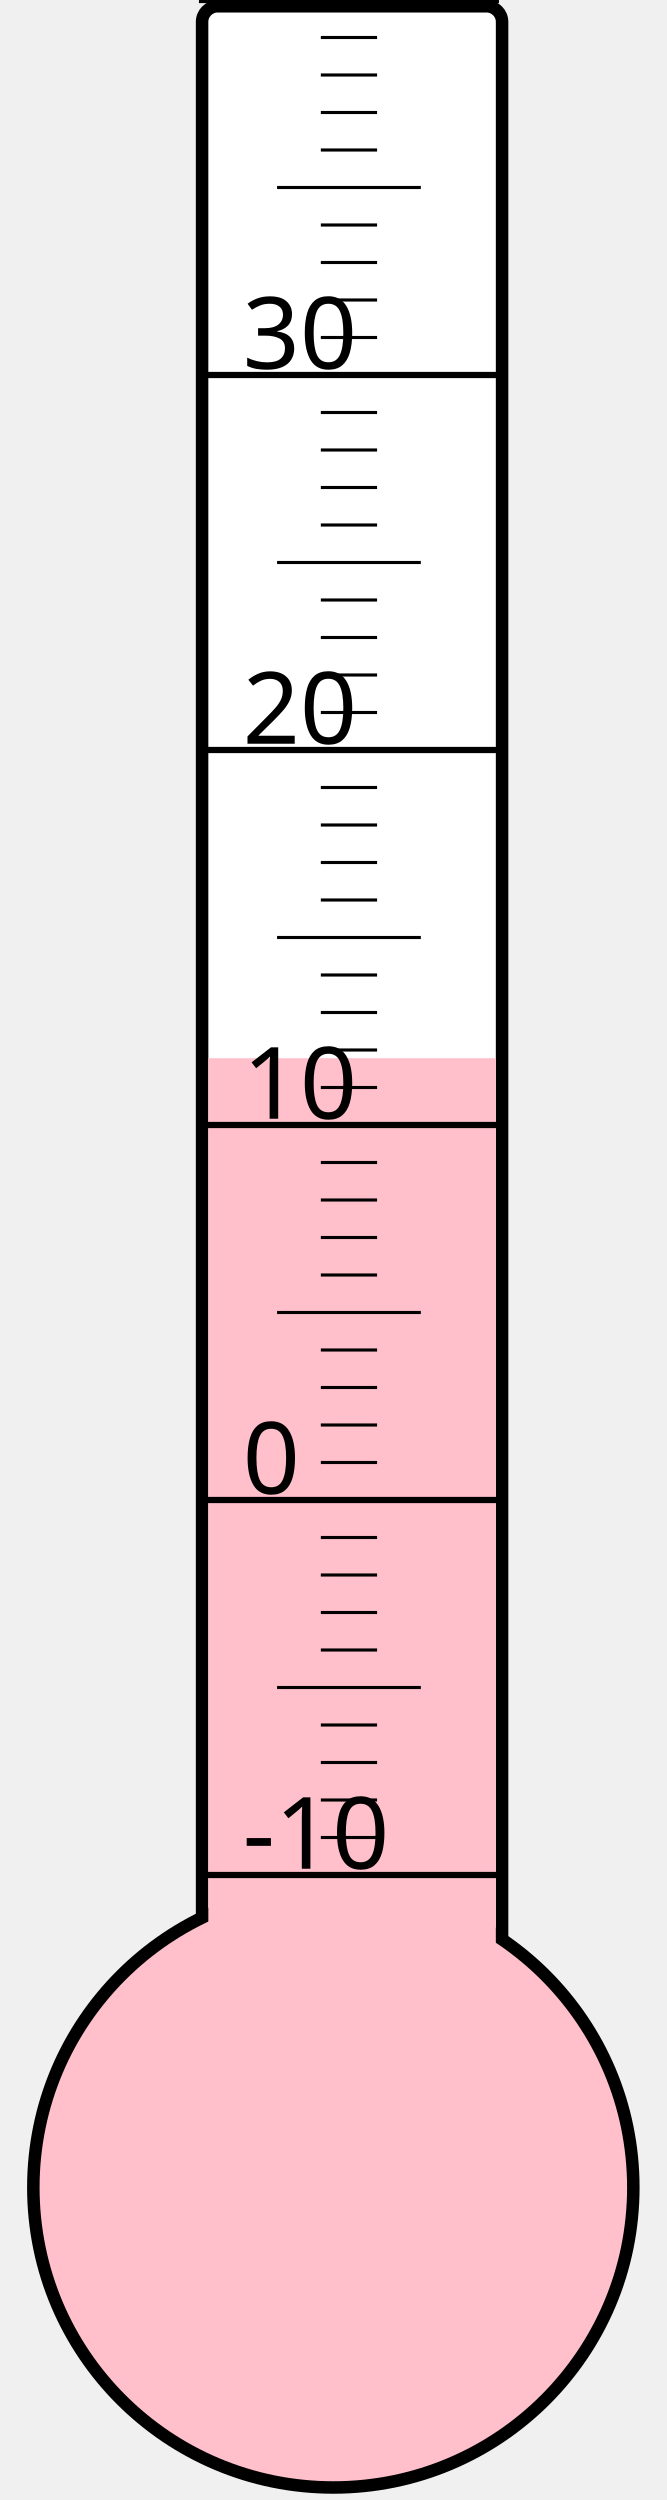
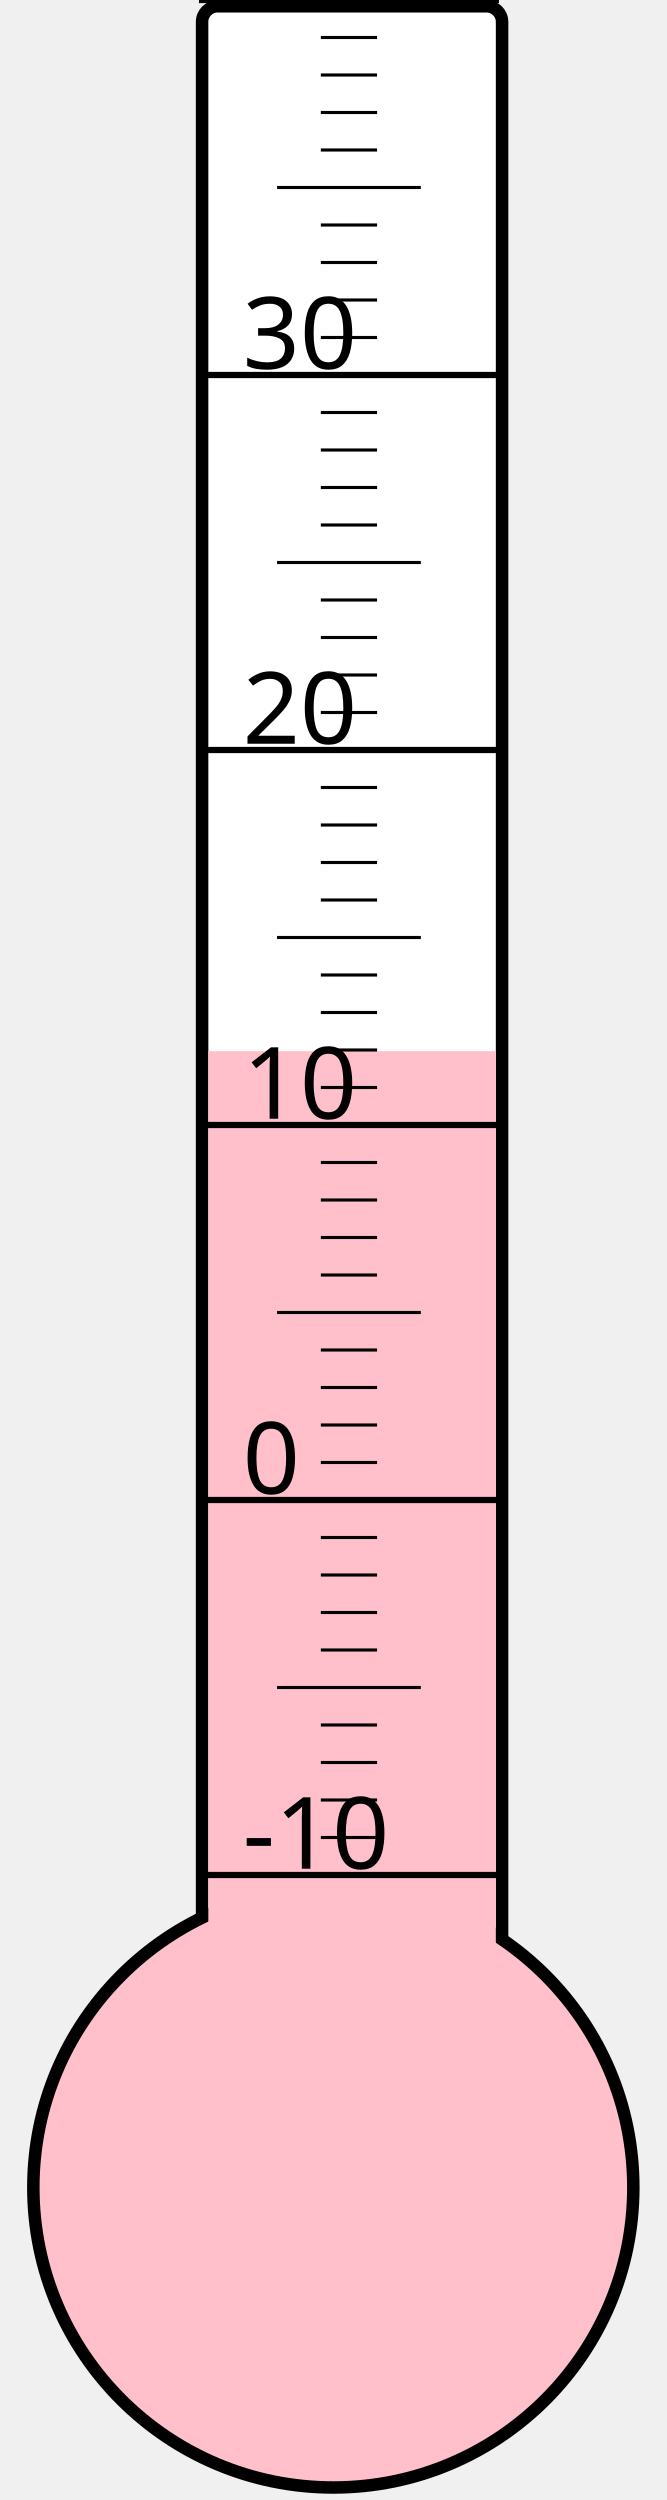
<svg xmlns="http://www.w3.org/2000/svg" width="40px" height="150px" viewBox="0 0 200 800">
  <rect width="200" height="800" x="0" y="0" style="fill: #ffffeb; fill-opacity: 0;" />
  <rect width="96" height="680" x="58" y="2" rx="5" ry="5" style="fill: white; fill-opacity: 1; stroke: black; stroke-width: 4;" />
  <circle cx="100" cy="700" r="96" style="fill: pink; stroke: black; stroke-width: 4;" />
-   <rect width="92" height="361.375" x="60" y="338.625" style="fill: pink; fill-opacity: 1; stroke-width: 0;" />
+   <rect width="92" height="363.625" x="60" y="336.375" style="fill: pink; fill-opacity: 1; stroke-width: 0;" />
  <text x="71" y="598" style="font-family: sans-serif; font-size: 24pt;">-10</text>
  <text x="71" y="478" style="font-family: sans-serif; font-size: 24pt;">0</text>
  <text x="71" y="358" style="font-family: sans-serif; font-size: 24pt;">10</text>
  <text x="71" y="238" style="font-family: sans-serif; font-size: 24pt;">20</text>
  <text x="71" y="118" style="font-family: sans-serif; font-size: 24pt;">30</text>
  <g style="stroke: black;">
    <line x1="57" y1="600" x2="153" y2="600" style="stroke-width: 2;" />
    <line x1="96" y1="588" x2="114" y2="588" style="stroke-width: 1;" />
    <line x1="96" y1="576" x2="114" y2="576" style="stroke-width: 1;" />
    <line x1="96" y1="564" x2="114" y2="564" style="stroke-width: 1;" />
    <line x1="96" y1="552" x2="114" y2="552" style="stroke-width: 1;" />
    <line x1="82" y1="540" x2="128" y2="540" style="stroke-width: 1;" />
    <line x1="96" y1="528" x2="114" y2="528" style="stroke-width: 1;" />
    <line x1="96" y1="516" x2="114" y2="516" style="stroke-width: 1;" />
    <line x1="96" y1="504" x2="114" y2="504" style="stroke-width: 1;" />
    <line x1="96" y1="492" x2="114" y2="492" style="stroke-width: 1;" />
    <line x1="57" y1="480" x2="153" y2="480" style="stroke-width: 2;" />
    <line x1="96" y1="468" x2="114" y2="468" style="stroke-width: 1;" />
    <line x1="96" y1="456" x2="114" y2="456" style="stroke-width: 1;" />
    <line x1="96" y1="444" x2="114" y2="444" style="stroke-width: 1;" />
    <line x1="96" y1="432" x2="114" y2="432" style="stroke-width: 1;" />
    <line x1="82" y1="420" x2="128" y2="420" style="stroke-width: 1;" />
    <line x1="96" y1="408" x2="114" y2="408" style="stroke-width: 1;" />
    <line x1="96" y1="396" x2="114" y2="396" style="stroke-width: 1;" />
    <line x1="96" y1="384" x2="114" y2="384" style="stroke-width: 1;" />
    <line x1="96" y1="372" x2="114" y2="372" style="stroke-width: 1;" />
    <line x1="57" y1="360" x2="153" y2="360" style="stroke-width: 2;" />
    <line x1="96" y1="348" x2="114" y2="348" style="stroke-width: 1;" />
    <line x1="96" y1="336" x2="114" y2="336" style="stroke-width: 1;" />
    <line x1="96" y1="324" x2="114" y2="324" style="stroke-width: 1;" />
    <line x1="96" y1="312" x2="114" y2="312" style="stroke-width: 1;" />
    <line x1="82" y1="300" x2="128" y2="300" style="stroke-width: 1;" />
    <line x1="96" y1="288" x2="114" y2="288" style="stroke-width: 1;" />
    <line x1="96" y1="276" x2="114" y2="276" style="stroke-width: 1;" />
    <line x1="96" y1="264" x2="114" y2="264" style="stroke-width: 1;" />
    <line x1="96" y1="252" x2="114" y2="252" style="stroke-width: 1;" />
    <line x1="57" y1="240" x2="153" y2="240" style="stroke-width: 2;" />
    <line x1="96" y1="228" x2="114" y2="228" style="stroke-width: 1;" />
    <line x1="96" y1="216" x2="114" y2="216" style="stroke-width: 1;" />
    <line x1="96" y1="204" x2="114" y2="204" style="stroke-width: 1;" />
    <line x1="96" y1="192" x2="114" y2="192" style="stroke-width: 1;" />
    <line x1="82" y1="180" x2="128" y2="180" style="stroke-width: 1;" />
    <line x1="96" y1="168" x2="114" y2="168" style="stroke-width: 1;" />
    <line x1="96" y1="156" x2="114" y2="156" style="stroke-width: 1;" />
    <line x1="96" y1="144" x2="114" y2="144" style="stroke-width: 1;" />
    <line x1="96" y1="132" x2="114" y2="132" style="stroke-width: 1;" />
    <line x1="57" y1="120" x2="153" y2="120" style="stroke-width: 2;" />
    <line x1="96" y1="108" x2="114" y2="108" style="stroke-width: 1;" />
    <line x1="96" y1="96" x2="114" y2="96" style="stroke-width: 1;" />
    <line x1="96" y1="84" x2="114" y2="84" style="stroke-width: 1;" />
    <line x1="96" y1="72" x2="114" y2="72" style="stroke-width: 1;" />
    <line x1="82" y1="60" x2="128" y2="60" style="stroke-width: 1;" />
    <line x1="96" y1="48" x2="114" y2="48" style="stroke-width: 1;" />
    <line x1="96" y1="36" x2="114" y2="36" style="stroke-width: 1;" />
    <line x1="96" y1="24" x2="114" y2="24" style="stroke-width: 1;" />
    <line x1="96" y1="12" x2="114" y2="12" style="stroke-width: 1;" />
    <line x1="57" y1="0" x2="153" y2="0" style="stroke-width: 2;" />
  </g>
</svg>
